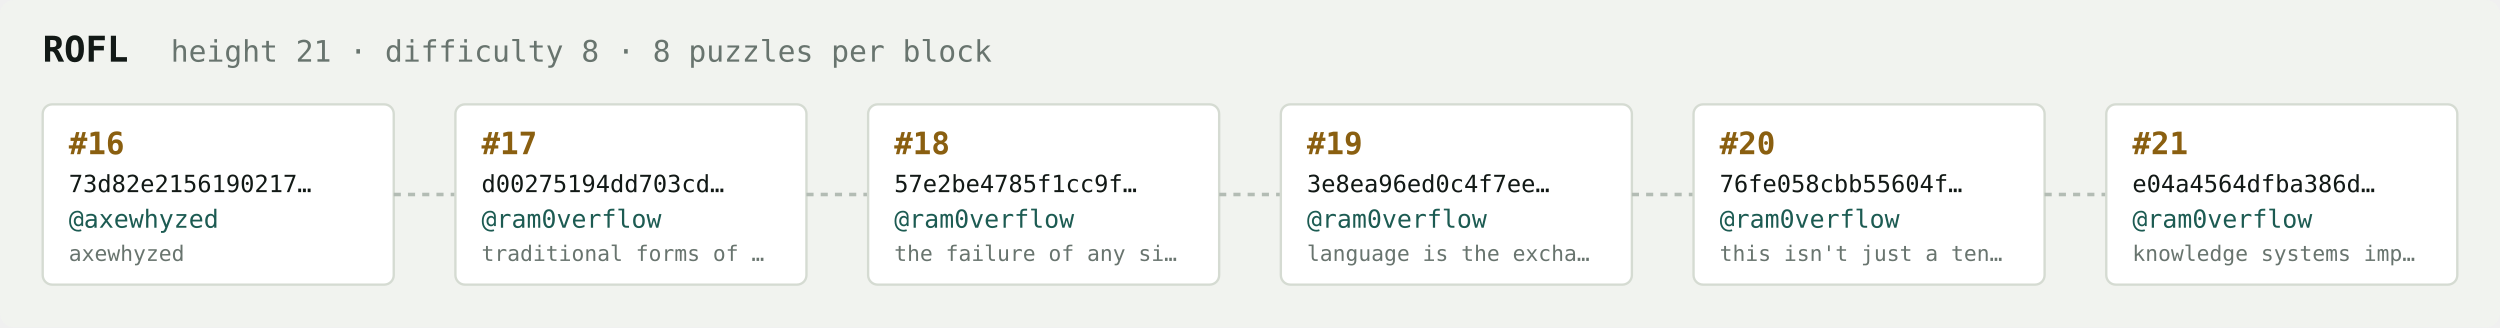
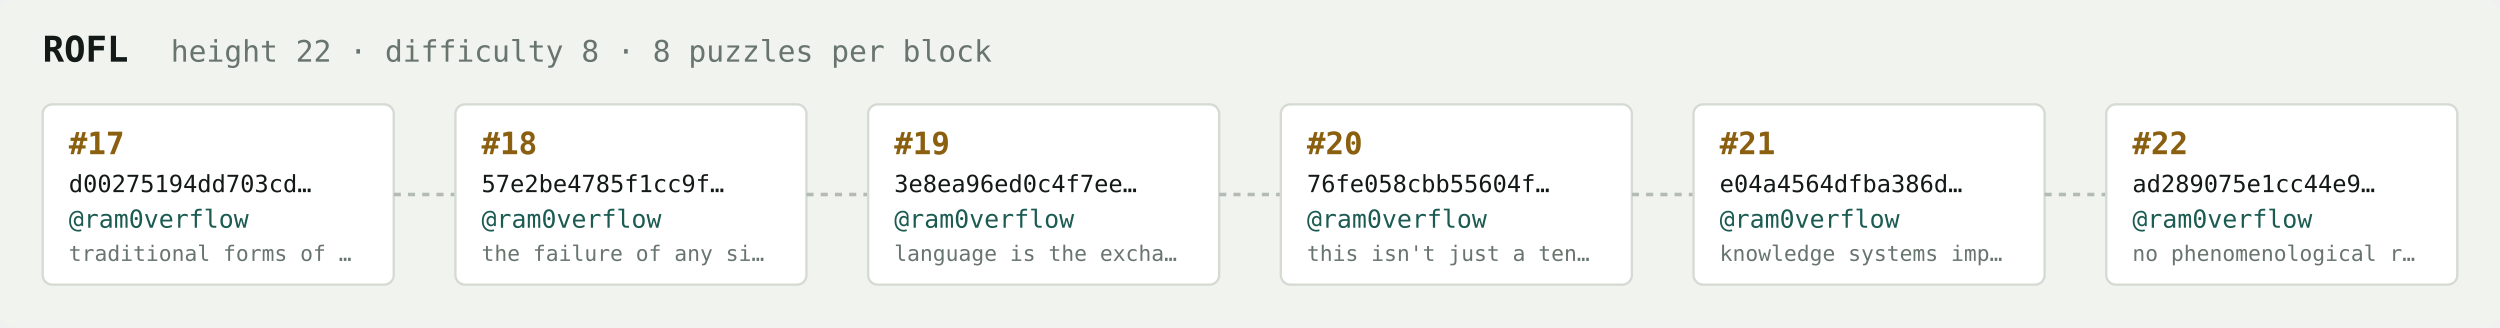
<svg xmlns="http://www.w3.org/2000/svg" width="1054" height="138" viewBox="0 0 1054 138" font-family="ui-monospace,SFMono-Regular,Menlo,monospace">
  <rect fill="#f1f3ef" width="1054" height="138" rx="6" />
  <text x="18" y="26" fill="#121916" font-size="15" font-weight="700">ROFL</text>
-   <text x="72" y="26" fill="#68746e" font-size="12.5">height 21 · difficulty 8 · 8 puzzles per block</text>
+   <text x="72" y="26" fill="#68746e" font-size="12.5">height 22 · difficulty 8 · 8 puzzles per block</text>
  <rect x="18" y="44" width="148" height="76" rx="4" fill="#ffffff" stroke="#d5dbd2" stroke-width="1" />
-   <text x="29" y="65" fill="#8a5f10" font-size="13" font-weight="700">#16</text>
-   <text x="29" y="81" fill="#121916" font-size="10">73d82e2156190217…</text>
-   <text x="29" y="96" fill="#1c5b52" font-size="10.5">@axewhyzed</text>
-   <text x="29" y="110" fill="#68746e" font-size="9">axewhyzed</text>
+   <text x="29" y="65" fill="#8a5f10" font-size="13" font-weight="700">#17</text>
+   <text x="29" y="81" fill="#121916" font-size="10">d00275194dd703cd…</text>
+   <text x="29" y="96" fill="#1c5b52" font-size="10.5">@ram0verflow</text>
+   <text x="29" y="110" fill="#68746e" font-size="9">traditional forms of …</text>
  <line x1="166" y1="82.0" x2="192" y2="82.0" stroke="#b3bcb4" stroke-width="1.5" stroke-dasharray="3 3" />
  <rect x="192" y="44" width="148" height="76" rx="4" fill="#ffffff" stroke="#d5dbd2" stroke-width="1" />
-   <text x="203" y="65" fill="#8a5f10" font-size="13" font-weight="700">#17</text>
-   <text x="203" y="81" fill="#121916" font-size="10">d00275194dd703cd…</text>
+   <text x="203" y="65" fill="#8a5f10" font-size="13" font-weight="700">#18</text>
+   <text x="203" y="81" fill="#121916" font-size="10">57e2be4785f1cc9f…</text>
  <text x="203" y="96" fill="#1c5b52" font-size="10.5">@ram0verflow</text>
-   <text x="203" y="110" fill="#68746e" font-size="9">traditional forms of …</text>
+   <text x="203" y="110" fill="#68746e" font-size="9">the failure of any si…</text>
  <line x1="340" y1="82.0" x2="366" y2="82.0" stroke="#b3bcb4" stroke-width="1.5" stroke-dasharray="3 3" />
  <rect x="366" y="44" width="148" height="76" rx="4" fill="#ffffff" stroke="#d5dbd2" stroke-width="1" />
-   <text x="377" y="65" fill="#8a5f10" font-size="13" font-weight="700">#18</text>
-   <text x="377" y="81" fill="#121916" font-size="10">57e2be4785f1cc9f…</text>
+   <text x="377" y="65" fill="#8a5f10" font-size="13" font-weight="700">#19</text>
+   <text x="377" y="81" fill="#121916" font-size="10">3e8ea96ed0c4f7ee…</text>
  <text x="377" y="96" fill="#1c5b52" font-size="10.5">@ram0verflow</text>
-   <text x="377" y="110" fill="#68746e" font-size="9">the failure of any si…</text>
+   <text x="377" y="110" fill="#68746e" font-size="9">language is the excha…</text>
  <line x1="514" y1="82.0" x2="540" y2="82.0" stroke="#b3bcb4" stroke-width="1.5" stroke-dasharray="3 3" />
  <rect x="540" y="44" width="148" height="76" rx="4" fill="#ffffff" stroke="#d5dbd2" stroke-width="1" />
-   <text x="551" y="65" fill="#8a5f10" font-size="13" font-weight="700">#19</text>
-   <text x="551" y="81" fill="#121916" font-size="10">3e8ea96ed0c4f7ee…</text>
+   <text x="551" y="65" fill="#8a5f10" font-size="13" font-weight="700">#20</text>
+   <text x="551" y="81" fill="#121916" font-size="10">76fe058cbb55604f…</text>
  <text x="551" y="96" fill="#1c5b52" font-size="10.5">@ram0verflow</text>
-   <text x="551" y="110" fill="#68746e" font-size="9">language is the excha…</text>
+   <text x="551" y="110" fill="#68746e" font-size="9">this isn't just a ten…</text>
  <line x1="688" y1="82.0" x2="714" y2="82.0" stroke="#b3bcb4" stroke-width="1.5" stroke-dasharray="3 3" />
  <rect x="714" y="44" width="148" height="76" rx="4" fill="#ffffff" stroke="#d5dbd2" stroke-width="1" />
-   <text x="725" y="65" fill="#8a5f10" font-size="13" font-weight="700">#20</text>
-   <text x="725" y="81" fill="#121916" font-size="10">76fe058cbb55604f…</text>
+   <text x="725" y="65" fill="#8a5f10" font-size="13" font-weight="700">#21</text>
+   <text x="725" y="81" fill="#121916" font-size="10">e04a4564dfba386d…</text>
  <text x="725" y="96" fill="#1c5b52" font-size="10.5">@ram0verflow</text>
-   <text x="725" y="110" fill="#68746e" font-size="9">this isn't just a ten…</text>
+   <text x="725" y="110" fill="#68746e" font-size="9">knowledge systems imp…</text>
  <line x1="862" y1="82.0" x2="888" y2="82.0" stroke="#b3bcb4" stroke-width="1.5" stroke-dasharray="3 3" />
  <rect x="888" y="44" width="148" height="76" rx="4" fill="#ffffff" stroke="#d5dbd2" stroke-width="1" />
-   <text x="899" y="65" fill="#8a5f10" font-size="13" font-weight="700">#21</text>
-   <text x="899" y="81" fill="#121916" font-size="10">e04a4564dfba386d…</text>
+   <text x="899" y="65" fill="#8a5f10" font-size="13" font-weight="700">#22</text>
+   <text x="899" y="81" fill="#121916" font-size="10">ad289075e1cc44e9…</text>
  <text x="899" y="96" fill="#1c5b52" font-size="10.5">@ram0verflow</text>
-   <text x="899" y="110" fill="#68746e" font-size="9">knowledge systems imp…</text>
+   <text x="899" y="110" fill="#68746e" font-size="9">no phenomenological r…</text>
</svg>
